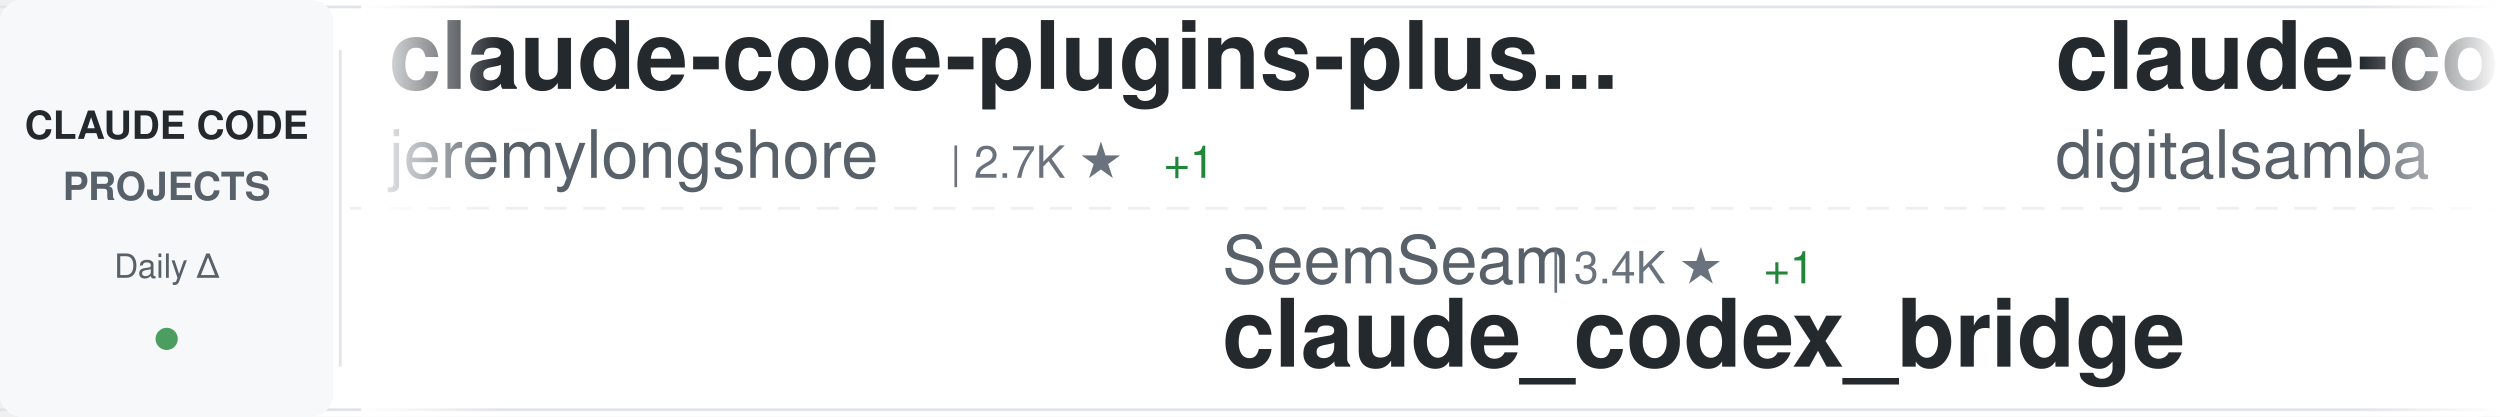
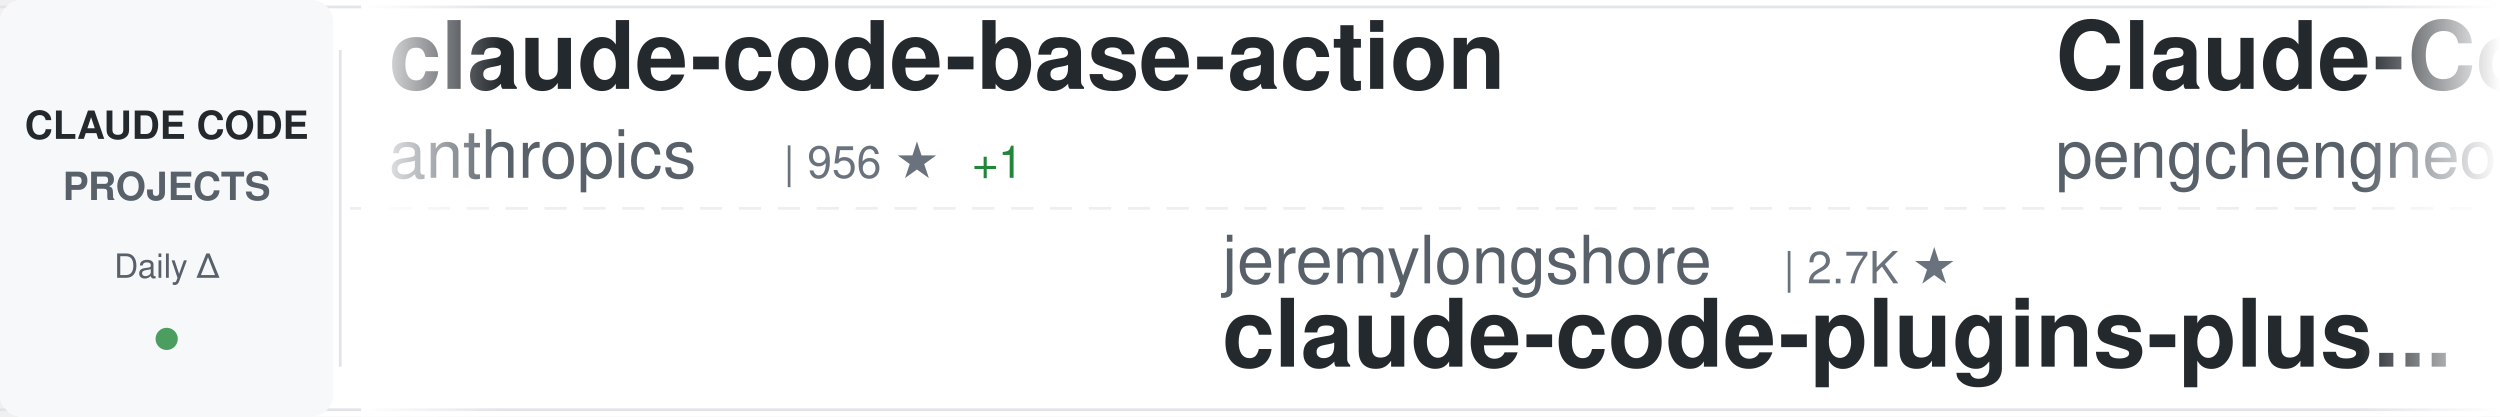
<svg xmlns="http://www.w3.org/2000/svg" width="900" height="150">
  <defs>
    <linearGradient id="awesomeLeftFade" x1="0%" y1="0%" x2="100%" y2="0%">
      <stop offset="0%" style="stop-color:#ffffff;stop-opacity:1" />
      <stop offset="100%" style="stop-color:#ffffff;stop-opacity:0" />
    </linearGradient>
    <linearGradient id="awesomeRightFade" x1="0%" y1="0%" x2="100%" y2="0%">
      <stop offset="0%" style="stop-color:#ffffff;stop-opacity:0" />
      <stop offset="100%" style="stop-color:#ffffff;stop-opacity:1" />
    </linearGradient>
  </defs>
  <rect width="900" height="150" fill="#ffffff" rx="8" />
  <rect x="0" y="2" width="900" height="1" fill="#e1e4e8" />
  <rect x="0" y="147" width="900" height="1" fill="#e1e4e8" />
  <line x1="0" y1="75" x2="900" y2="75" stroke="#e1e4e8" stroke-width="1" stroke-dasharray="8 6" opacity="0.6" />
  <rect x="0" y="0" width="120" height="150" fill="#f6f8fa" rx="8" />
  <text x="60" y="50" font-family="-apple-system, BlinkMacSystemFont, 'Segoe UI', Helvetica, Arial, sans-serif" font-size="14" font-weight="600" fill="#24292e" text-anchor="middle">CLAUDE CODE</text>
  <text x="60" y="72" font-family="-apple-system, BlinkMacSystemFont, 'Segoe UI', Helvetica, Arial, sans-serif" font-size="14" font-weight="600" fill="#586069" text-anchor="middle">PROJECTS</text>
  <text x="60" y="100" font-family="-apple-system, BlinkMacSystemFont, 'Segoe UI', Helvetica, Arial, sans-serif" font-size="12" font-weight="500" fill="#586069" text-anchor="middle">Daily Δ</text>
  <circle cx="60" cy="122" r="4" fill="#22863a" opacity="0.8" />
  <rect x="122" y="18" width="1" height="114" fill="#e1e4e8" />
  <clipPath id="awesomeTickerClip">
    <rect x="130" y="0" width="770" height="150" />
  </clipPath>
  <g clip-path="url(#awesomeTickerClip)">
    <g id="awesomeTickerItems">
      <animateTransform attributeName="transform" attributeType="XML" type="translate" from="0 0" to="-3000 0" dur="54s" repeatCount="indefinite" />
      <g transform="translate(0, 0)">
-         <text x="140" y="32" font-family="-apple-system, BlinkMacSystemFont, 'Segoe UI', Helvetica, Arial, sans-serif" font-size="34" font-weight="600" fill="#24292e">claude-code-plugins-plus...</text>
-         <text x="140" y="64" font-family="-apple-system, BlinkMacSystemFont, 'Segoe UI', Helvetica, Arial, sans-serif" font-size="24" font-weight="400" fill="#586069">jeremylongshore</text>
-         <text x="342" y="64" font-family="-apple-system, BlinkMacSystemFont, 'Segoe UI', Helvetica, Arial, sans-serif" font-size="16" font-weight="500" fill="#6a737d">| 2.7K ★</text>
-         <text x="419" y="64" font-family="-apple-system, BlinkMacSystemFont, 'Segoe UI', Helvetica, Arial, sans-serif" font-size="16" font-weight="500" fill="#22863a"> +1</text>
+         <text x="140" y="32" font-family="-apple-system, BlinkMacSystemFont, 'Segoe UI', Helvetica, Arial, sans-serif" font-size="34" font-weight="600" fill="#24292e">claude-code-base-action</text>
+         <text x="140" y="64" font-family="-apple-system, BlinkMacSystemFont, 'Segoe UI', Helvetica, Arial, sans-serif" font-size="24" font-weight="400" fill="#586069">anthropics</text>
+         <text x="282" y="64" font-family="-apple-system, BlinkMacSystemFont, 'Segoe UI', Helvetica, Arial, sans-serif" font-size="16" font-weight="500" fill="#6a737d">| 956 ★</text>
+         <text x="350" y="64" font-family="-apple-system, BlinkMacSystemFont, 'Segoe UI', Helvetica, Arial, sans-serif" font-size="16" font-weight="500" fill="#22863a"> +1</text>
      </g>
      <g transform="translate(300, 0)">
-         <text x="140" y="102" font-family="-apple-system, BlinkMacSystemFont, 'Segoe UI', Helvetica, Arial, sans-serif" font-size="24" font-weight="400" fill="#586069">SeemSeam</text>
-         <text x="258" y="102" font-family="-apple-system, BlinkMacSystemFont, 'Segoe UI', Helvetica, Arial, sans-serif" font-size="16" font-weight="500" fill="#6a737d">| 3.4K ★</text>
-         <text x="335" y="102" font-family="-apple-system, BlinkMacSystemFont, 'Segoe UI', Helvetica, Arial, sans-serif" font-size="16" font-weight="500" fill="#22863a"> +1</text>
-         <text x="140" y="132" font-family="-apple-system, BlinkMacSystemFont, 'Segoe UI', Helvetica, Arial, sans-serif" font-size="34" font-weight="600" fill="#24292e">claude_codex_bridge</text>
+         <text x="140" y="102" font-family="-apple-system, BlinkMacSystemFont, 'Segoe UI', Helvetica, Arial, sans-serif" font-size="24" font-weight="400" fill="#586069">jeremylongshore</text>
+         <text x="342" y="102" font-family="-apple-system, BlinkMacSystemFont, 'Segoe UI', Helvetica, Arial, sans-serif" font-size="16" font-weight="500" fill="#6a737d">| 2.7K ★</text>
+         <text x="140" y="132" font-family="-apple-system, BlinkMacSystemFont, 'Segoe UI', Helvetica, Arial, sans-serif" font-size="34" font-weight="600" fill="#24292e">claude-code-plugins-plus...</text>
      </g>
      <g transform="translate(600, 0)">
-         <text x="140" y="32" font-family="-apple-system, BlinkMacSystemFont, 'Segoe UI', Helvetica, Arial, sans-serif" font-size="34" font-weight="600" fill="#24292e">claude-code-video-toolki...</text>
-         <text x="140" y="64" font-family="-apple-system, BlinkMacSystemFont, 'Segoe UI', Helvetica, Arial, sans-serif" font-size="24" font-weight="400" fill="#586069">digitalsamba</text>
-         <text x="306" y="64" font-family="-apple-system, BlinkMacSystemFont, 'Segoe UI', Helvetica, Arial, sans-serif" font-size="16" font-weight="500" fill="#6a737d">| 2.0K ★</text>
+         <text x="140" y="32" font-family="-apple-system, BlinkMacSystemFont, 'Segoe UI', Helvetica, Arial, sans-serif" font-size="34" font-weight="600" fill="#24292e">Claude-Code</text>
+         <text x="140" y="64" font-family="-apple-system, BlinkMacSystemFont, 'Segoe UI', Helvetica, Arial, sans-serif" font-size="24" font-weight="400" fill="#586069">pengchengneo</text>
+         <text x="306" y="64" font-family="-apple-system, BlinkMacSystemFont, 'Segoe UI', Helvetica, Arial, sans-serif" font-size="16" font-weight="500" fill="#6a737d">| 1.8K ★</text>
        <text x="383" y="64" font-family="-apple-system, BlinkMacSystemFont, 'Segoe UI', Helvetica, Arial, sans-serif" font-size="16" font-weight="500" fill="#22863a"> +1</text>
      </g>
      <g transform="translate(900, 0)">
-         <text x="140" y="102" font-family="-apple-system, BlinkMacSystemFont, 'Segoe UI', Helvetica, Arial, sans-serif" font-size="24" font-weight="400" fill="#586069">repowise-dev</text>
-         <text x="306" y="102" font-family="-apple-system, BlinkMacSystemFont, 'Segoe UI', Helvetica, Arial, sans-serif" font-size="16" font-weight="500" fill="#6a737d">| 1.2K ★</text>
-         <text x="383" y="102" font-family="-apple-system, BlinkMacSystemFont, 'Segoe UI', Helvetica, Arial, sans-serif" font-size="16" font-weight="500" fill="#22863a"> +1</text>
-         <text x="140" y="132" font-family="-apple-system, BlinkMacSystemFont, 'Segoe UI', Helvetica, Arial, sans-serif" font-size="34" font-weight="600" fill="#24292e">claude-code-prompts</text>
+         <text x="140" y="102" font-family="-apple-system, BlinkMacSystemFont, 'Segoe UI', Helvetica, Arial, sans-serif" font-size="24" font-weight="400" fill="#586069">lorryjovens-hub</text>
+         <text x="342" y="102" font-family="-apple-system, BlinkMacSystemFont, 'Segoe UI', Helvetica, Arial, sans-serif" font-size="16" font-weight="500" fill="#6a737d">| 1.7K ★</text>
+         <text x="140" y="132" font-family="-apple-system, BlinkMacSystemFont, 'Segoe UI', Helvetica, Arial, sans-serif" font-size="34" font-weight="600" fill="#24292e">claude-code-rust</text>
      </g>
      <g transform="translate(1200, 0)">
-         <text x="140" y="32" font-family="-apple-system, BlinkMacSystemFont, 'Segoe UI', Helvetica, Arial, sans-serif" font-size="34" font-weight="600" fill="#24292e">collection-claude-code-s...</text>
-         <text x="140" y="64" font-family="-apple-system, BlinkMacSystemFont, 'Segoe UI', Helvetica, Arial, sans-serif" font-size="24" font-weight="400" fill="#586069">chauncygu</text>
-         <text x="270" y="64" font-family="-apple-system, BlinkMacSystemFont, 'Segoe UI', Helvetica, Arial, sans-serif" font-size="16" font-weight="500" fill="#6a737d">| 2.8K ★</text>
-         <text x="347" y="64" font-family="-apple-system, BlinkMacSystemFont, 'Segoe UI', Helvetica, Arial, sans-serif" font-size="16" font-weight="500" fill="#22863a"> +1</text>
+         <text x="140" y="32" font-family="-apple-system, BlinkMacSystemFont, 'Segoe UI', Helvetica, Arial, sans-serif" font-size="34" font-weight="600" fill="#24292e">claude-coder</text>
+         <text x="140" y="64" font-family="-apple-system, BlinkMacSystemFont, 'Segoe UI', Helvetica, Arial, sans-serif" font-size="24" font-weight="400" fill="#586069">kodu-ai</text>
+         <text x="246" y="64" font-family="-apple-system, BlinkMacSystemFont, 'Segoe UI', Helvetica, Arial, sans-serif" font-size="16" font-weight="500" fill="#6a737d">| 5.2K ★</text>
      </g>
      <g transform="translate(1500, 0)">
-         <text x="140" y="102" font-family="-apple-system, BlinkMacSystemFont, 'Segoe UI', Helvetica, Arial, sans-serif" font-size="24" font-weight="400" fill="#586069">kodu-ai</text>
-         <text x="246" y="102" font-family="-apple-system, BlinkMacSystemFont, 'Segoe UI', Helvetica, Arial, sans-serif" font-size="16" font-weight="500" fill="#6a737d">| 5.2K ★</text>
-         <text x="140" y="132" font-family="-apple-system, BlinkMacSystemFont, 'Segoe UI', Helvetica, Arial, sans-serif" font-size="34" font-weight="600" fill="#24292e">claude-coder</text>
+         <text x="140" y="102" font-family="-apple-system, BlinkMacSystemFont, 'Segoe UI', Helvetica, Arial, sans-serif" font-size="24" font-weight="400" fill="#586069">shanraisshan</text>
+         <text x="306" y="102" font-family="-apple-system, BlinkMacSystemFont, 'Segoe UI', Helvetica, Arial, sans-serif" font-size="16" font-weight="500" fill="#6a737d">| 65.0K ★</text>
+         <text x="392" y="102" font-family="-apple-system, BlinkMacSystemFont, 'Segoe UI', Helvetica, Arial, sans-serif" font-size="16" font-weight="500" fill="#22863a"> +7</text>
+         <text x="140" y="132" font-family="-apple-system, BlinkMacSystemFont, 'Segoe UI', Helvetica, Arial, sans-serif" font-size="34" font-weight="600" fill="#24292e">claude-code-best-practic...</text>
      </g>
      <g transform="translate(1800, 0)">
-         <text x="140" y="32" font-family="-apple-system, BlinkMacSystemFont, 'Segoe UI', Helvetica, Arial, sans-serif" font-size="34" font-weight="600" fill="#24292e">learn-claude-code</text>
-         <text x="140" y="64" font-family="-apple-system, BlinkMacSystemFont, 'Segoe UI', Helvetica, Arial, sans-serif" font-size="24" font-weight="400" fill="#586069">shareAI-lab</text>
-         <text x="294" y="64" font-family="-apple-system, BlinkMacSystemFont, 'Segoe UI', Helvetica, Arial, sans-serif" font-size="16" font-weight="500" fill="#6a737d">| 75.1K ★</text>
-         <text x="380" y="64" font-family="-apple-system, BlinkMacSystemFont, 'Segoe UI', Helvetica, Arial, sans-serif" font-size="16" font-weight="500" fill="#22863a"> +41</text>
+         <text x="140" y="32" font-family="-apple-system, BlinkMacSystemFont, 'Segoe UI', Helvetica, Arial, sans-serif" font-size="34" font-weight="600" fill="#24292e">claude-code-showcase</text>
+         <text x="140" y="64" font-family="-apple-system, BlinkMacSystemFont, 'Segoe UI', Helvetica, Arial, sans-serif" font-size="24" font-weight="400" fill="#586069">ChrisWiles</text>
+         <text x="282" y="64" font-family="-apple-system, BlinkMacSystemFont, 'Segoe UI', Helvetica, Arial, sans-serif" font-size="16" font-weight="500" fill="#6a737d">| 6.0K ★</text>
      </g>
      <g transform="translate(2100, 0)">
-         <text x="140" y="102" font-family="-apple-system, BlinkMacSystemFont, 'Segoe UI', Helvetica, Arial, sans-serif" font-size="24" font-weight="400" fill="#586069">777genius</text>
-         <text x="270" y="102" font-family="-apple-system, BlinkMacSystemFont, 'Segoe UI', Helvetica, Arial, sans-serif" font-size="16" font-weight="500" fill="#6a737d">| 927 ★</text>
-         <text x="140" y="132" font-family="-apple-system, BlinkMacSystemFont, 'Segoe UI', Helvetica, Arial, sans-serif" font-size="34" font-weight="600" fill="#24292e">claude-code-source-code</text>
+         <text x="140" y="102" font-family="-apple-system, BlinkMacSystemFont, 'Segoe UI', Helvetica, Arial, sans-serif" font-size="24" font-weight="400" fill="#586069">andrew-kramer-inno</text>
+         <text x="378" y="102" font-family="-apple-system, BlinkMacSystemFont, 'Segoe UI', Helvetica, Arial, sans-serif" font-size="16" font-weight="500" fill="#6a737d">| 594 ★</text>
+         <text x="140" y="132" font-family="-apple-system, BlinkMacSystemFont, 'Segoe UI', Helvetica, Arial, sans-serif" font-size="34" font-weight="600" fill="#24292e">claude-code-source-build</text>
      </g>
      <g transform="translate(2400, 0)">
-         <text x="140" y="32" font-family="-apple-system, BlinkMacSystemFont, 'Segoe UI', Helvetica, Arial, sans-serif" font-size="34" font-weight="600" fill="#24292e">how-claude-code-works</text>
-         <text x="140" y="64" font-family="-apple-system, BlinkMacSystemFont, 'Segoe UI', Helvetica, Arial, sans-serif" font-size="24" font-weight="400" fill="#586069">Windy3f3f3f3f</text>
-         <text x="318" y="64" font-family="-apple-system, BlinkMacSystemFont, 'Segoe UI', Helvetica, Arial, sans-serif" font-size="16" font-weight="500" fill="#6a737d">| 3.5K ★</text>
-         <text x="395" y="64" font-family="-apple-system, BlinkMacSystemFont, 'Segoe UI', Helvetica, Arial, sans-serif" font-size="16" font-weight="500" fill="#22863a"> +2</text>
+         <text x="140" y="32" font-family="-apple-system, BlinkMacSystemFont, 'Segoe UI', Helvetica, Arial, sans-serif" font-size="34" font-weight="600" fill="#24292e">free-claude-code</text>
+         <text x="140" y="64" font-family="-apple-system, BlinkMacSystemFont, 'Segoe UI', Helvetica, Arial, sans-serif" font-size="24" font-weight="400" fill="#586069">Alishahryar1</text>
+         <text x="306" y="64" font-family="-apple-system, BlinkMacSystemFont, 'Segoe UI', Helvetica, Arial, sans-serif" font-size="16" font-weight="500" fill="#6a737d">| 48.8K ★</text>
+         <text x="392" y="64" font-family="-apple-system, BlinkMacSystemFont, 'Segoe UI', Helvetica, Arial, sans-serif" font-size="16" font-weight="500" fill="#22863a"> +122</text>
      </g>
      <g transform="translate(2700, 0)">
-         <text x="140" y="102" font-family="-apple-system, BlinkMacSystemFont, 'Segoe UI', Helvetica, Arial, sans-serif" font-size="24" font-weight="400" fill="#586069">feiskyer</text>
-         <text x="258" y="102" font-family="-apple-system, BlinkMacSystemFont, 'Segoe UI', Helvetica, Arial, sans-serif" font-size="16" font-weight="500" fill="#6a737d">| 1.6K ★</text>
-         <text x="140" y="132" font-family="-apple-system, BlinkMacSystemFont, 'Segoe UI', Helvetica, Arial, sans-serif" font-size="34" font-weight="600" fill="#24292e">claude-code-settings</text>
+         <text x="140" y="102" font-family="-apple-system, BlinkMacSystemFont, 'Segoe UI', Helvetica, Arial, sans-serif" font-size="24" font-weight="400" fill="#586069">ponponon</text>
+         <text x="258" y="102" font-family="-apple-system, BlinkMacSystemFont, 'Segoe UI', Helvetica, Arial, sans-serif" font-size="16" font-weight="500" fill="#6a737d">| 2.3K ★</text>
+         <text x="140" y="132" font-family="-apple-system, BlinkMacSystemFont, 'Segoe UI', Helvetica, Arial, sans-serif" font-size="34" font-weight="600" fill="#24292e">claude_code_src</text>
      </g>
      <g transform="translate(3000, 0)">
-         <text x="140" y="32" font-family="-apple-system, BlinkMacSystemFont, 'Segoe UI', Helvetica, Arial, sans-serif" font-size="34" font-weight="600" fill="#24292e">claude-code-plugins-plus...</text>
-         <text x="140" y="64" font-family="-apple-system, BlinkMacSystemFont, 'Segoe UI', Helvetica, Arial, sans-serif" font-size="24" font-weight="400" fill="#586069">jeremylongshore</text>
-         <text x="342" y="64" font-family="-apple-system, BlinkMacSystemFont, 'Segoe UI', Helvetica, Arial, sans-serif" font-size="16" font-weight="500" fill="#6a737d">| 2.7K ★</text>
-         <text x="419" y="64" font-family="-apple-system, BlinkMacSystemFont, 'Segoe UI', Helvetica, Arial, sans-serif" font-size="16" font-weight="500" fill="#22863a"> +1</text>
+         <text x="140" y="32" font-family="-apple-system, BlinkMacSystemFont, 'Segoe UI', Helvetica, Arial, sans-serif" font-size="34" font-weight="600" fill="#24292e">claude-code-base-action</text>
+         <text x="140" y="64" font-family="-apple-system, BlinkMacSystemFont, 'Segoe UI', Helvetica, Arial, sans-serif" font-size="24" font-weight="400" fill="#586069">anthropics</text>
+         <text x="282" y="64" font-family="-apple-system, BlinkMacSystemFont, 'Segoe UI', Helvetica, Arial, sans-serif" font-size="16" font-weight="500" fill="#6a737d">| 956 ★</text>
+         <text x="350" y="64" font-family="-apple-system, BlinkMacSystemFont, 'Segoe UI', Helvetica, Arial, sans-serif" font-size="16" font-weight="500" fill="#22863a"> +1</text>
      </g>
      <g transform="translate(3300, 0)">
-         <text x="140" y="102" font-family="-apple-system, BlinkMacSystemFont, 'Segoe UI', Helvetica, Arial, sans-serif" font-size="24" font-weight="400" fill="#586069">SeemSeam</text>
-         <text x="258" y="102" font-family="-apple-system, BlinkMacSystemFont, 'Segoe UI', Helvetica, Arial, sans-serif" font-size="16" font-weight="500" fill="#6a737d">| 3.4K ★</text>
-         <text x="335" y="102" font-family="-apple-system, BlinkMacSystemFont, 'Segoe UI', Helvetica, Arial, sans-serif" font-size="16" font-weight="500" fill="#22863a"> +1</text>
-         <text x="140" y="132" font-family="-apple-system, BlinkMacSystemFont, 'Segoe UI', Helvetica, Arial, sans-serif" font-size="34" font-weight="600" fill="#24292e">claude_codex_bridge</text>
+         <text x="140" y="102" font-family="-apple-system, BlinkMacSystemFont, 'Segoe UI', Helvetica, Arial, sans-serif" font-size="24" font-weight="400" fill="#586069">jeremylongshore</text>
+         <text x="342" y="102" font-family="-apple-system, BlinkMacSystemFont, 'Segoe UI', Helvetica, Arial, sans-serif" font-size="16" font-weight="500" fill="#6a737d">| 2.7K ★</text>
+         <text x="140" y="132" font-family="-apple-system, BlinkMacSystemFont, 'Segoe UI', Helvetica, Arial, sans-serif" font-size="34" font-weight="600" fill="#24292e">claude-code-plugins-plus...</text>
      </g>
      <g transform="translate(3600, 0)">
-         <text x="140" y="32" font-family="-apple-system, BlinkMacSystemFont, 'Segoe UI', Helvetica, Arial, sans-serif" font-size="34" font-weight="600" fill="#24292e">claude-code-video-toolki...</text>
-         <text x="140" y="64" font-family="-apple-system, BlinkMacSystemFont, 'Segoe UI', Helvetica, Arial, sans-serif" font-size="24" font-weight="400" fill="#586069">digitalsamba</text>
-         <text x="306" y="64" font-family="-apple-system, BlinkMacSystemFont, 'Segoe UI', Helvetica, Arial, sans-serif" font-size="16" font-weight="500" fill="#6a737d">| 2.0K ★</text>
+         <text x="140" y="32" font-family="-apple-system, BlinkMacSystemFont, 'Segoe UI', Helvetica, Arial, sans-serif" font-size="34" font-weight="600" fill="#24292e">Claude-Code</text>
+         <text x="140" y="64" font-family="-apple-system, BlinkMacSystemFont, 'Segoe UI', Helvetica, Arial, sans-serif" font-size="24" font-weight="400" fill="#586069">pengchengneo</text>
+         <text x="306" y="64" font-family="-apple-system, BlinkMacSystemFont, 'Segoe UI', Helvetica, Arial, sans-serif" font-size="16" font-weight="500" fill="#6a737d">| 1.8K ★</text>
        <text x="383" y="64" font-family="-apple-system, BlinkMacSystemFont, 'Segoe UI', Helvetica, Arial, sans-serif" font-size="16" font-weight="500" fill="#22863a"> +1</text>
      </g>
      <g transform="translate(3900, 0)">
-         <text x="140" y="102" font-family="-apple-system, BlinkMacSystemFont, 'Segoe UI', Helvetica, Arial, sans-serif" font-size="24" font-weight="400" fill="#586069">repowise-dev</text>
-         <text x="306" y="102" font-family="-apple-system, BlinkMacSystemFont, 'Segoe UI', Helvetica, Arial, sans-serif" font-size="16" font-weight="500" fill="#6a737d">| 1.2K ★</text>
-         <text x="383" y="102" font-family="-apple-system, BlinkMacSystemFont, 'Segoe UI', Helvetica, Arial, sans-serif" font-size="16" font-weight="500" fill="#22863a"> +1</text>
-         <text x="140" y="132" font-family="-apple-system, BlinkMacSystemFont, 'Segoe UI', Helvetica, Arial, sans-serif" font-size="34" font-weight="600" fill="#24292e">claude-code-prompts</text>
+         <text x="140" y="102" font-family="-apple-system, BlinkMacSystemFont, 'Segoe UI', Helvetica, Arial, sans-serif" font-size="24" font-weight="400" fill="#586069">lorryjovens-hub</text>
+         <text x="342" y="102" font-family="-apple-system, BlinkMacSystemFont, 'Segoe UI', Helvetica, Arial, sans-serif" font-size="16" font-weight="500" fill="#6a737d">| 1.7K ★</text>
+         <text x="140" y="132" font-family="-apple-system, BlinkMacSystemFont, 'Segoe UI', Helvetica, Arial, sans-serif" font-size="34" font-weight="600" fill="#24292e">claude-code-rust</text>
      </g>
    </g>
  </g>
  <rect x="130" y="0" width="50" height="150" fill="url(#awesomeLeftFade)" />
  <rect x="850" y="0" width="50" height="150" fill="url(#awesomeRightFade)" />
</svg>
